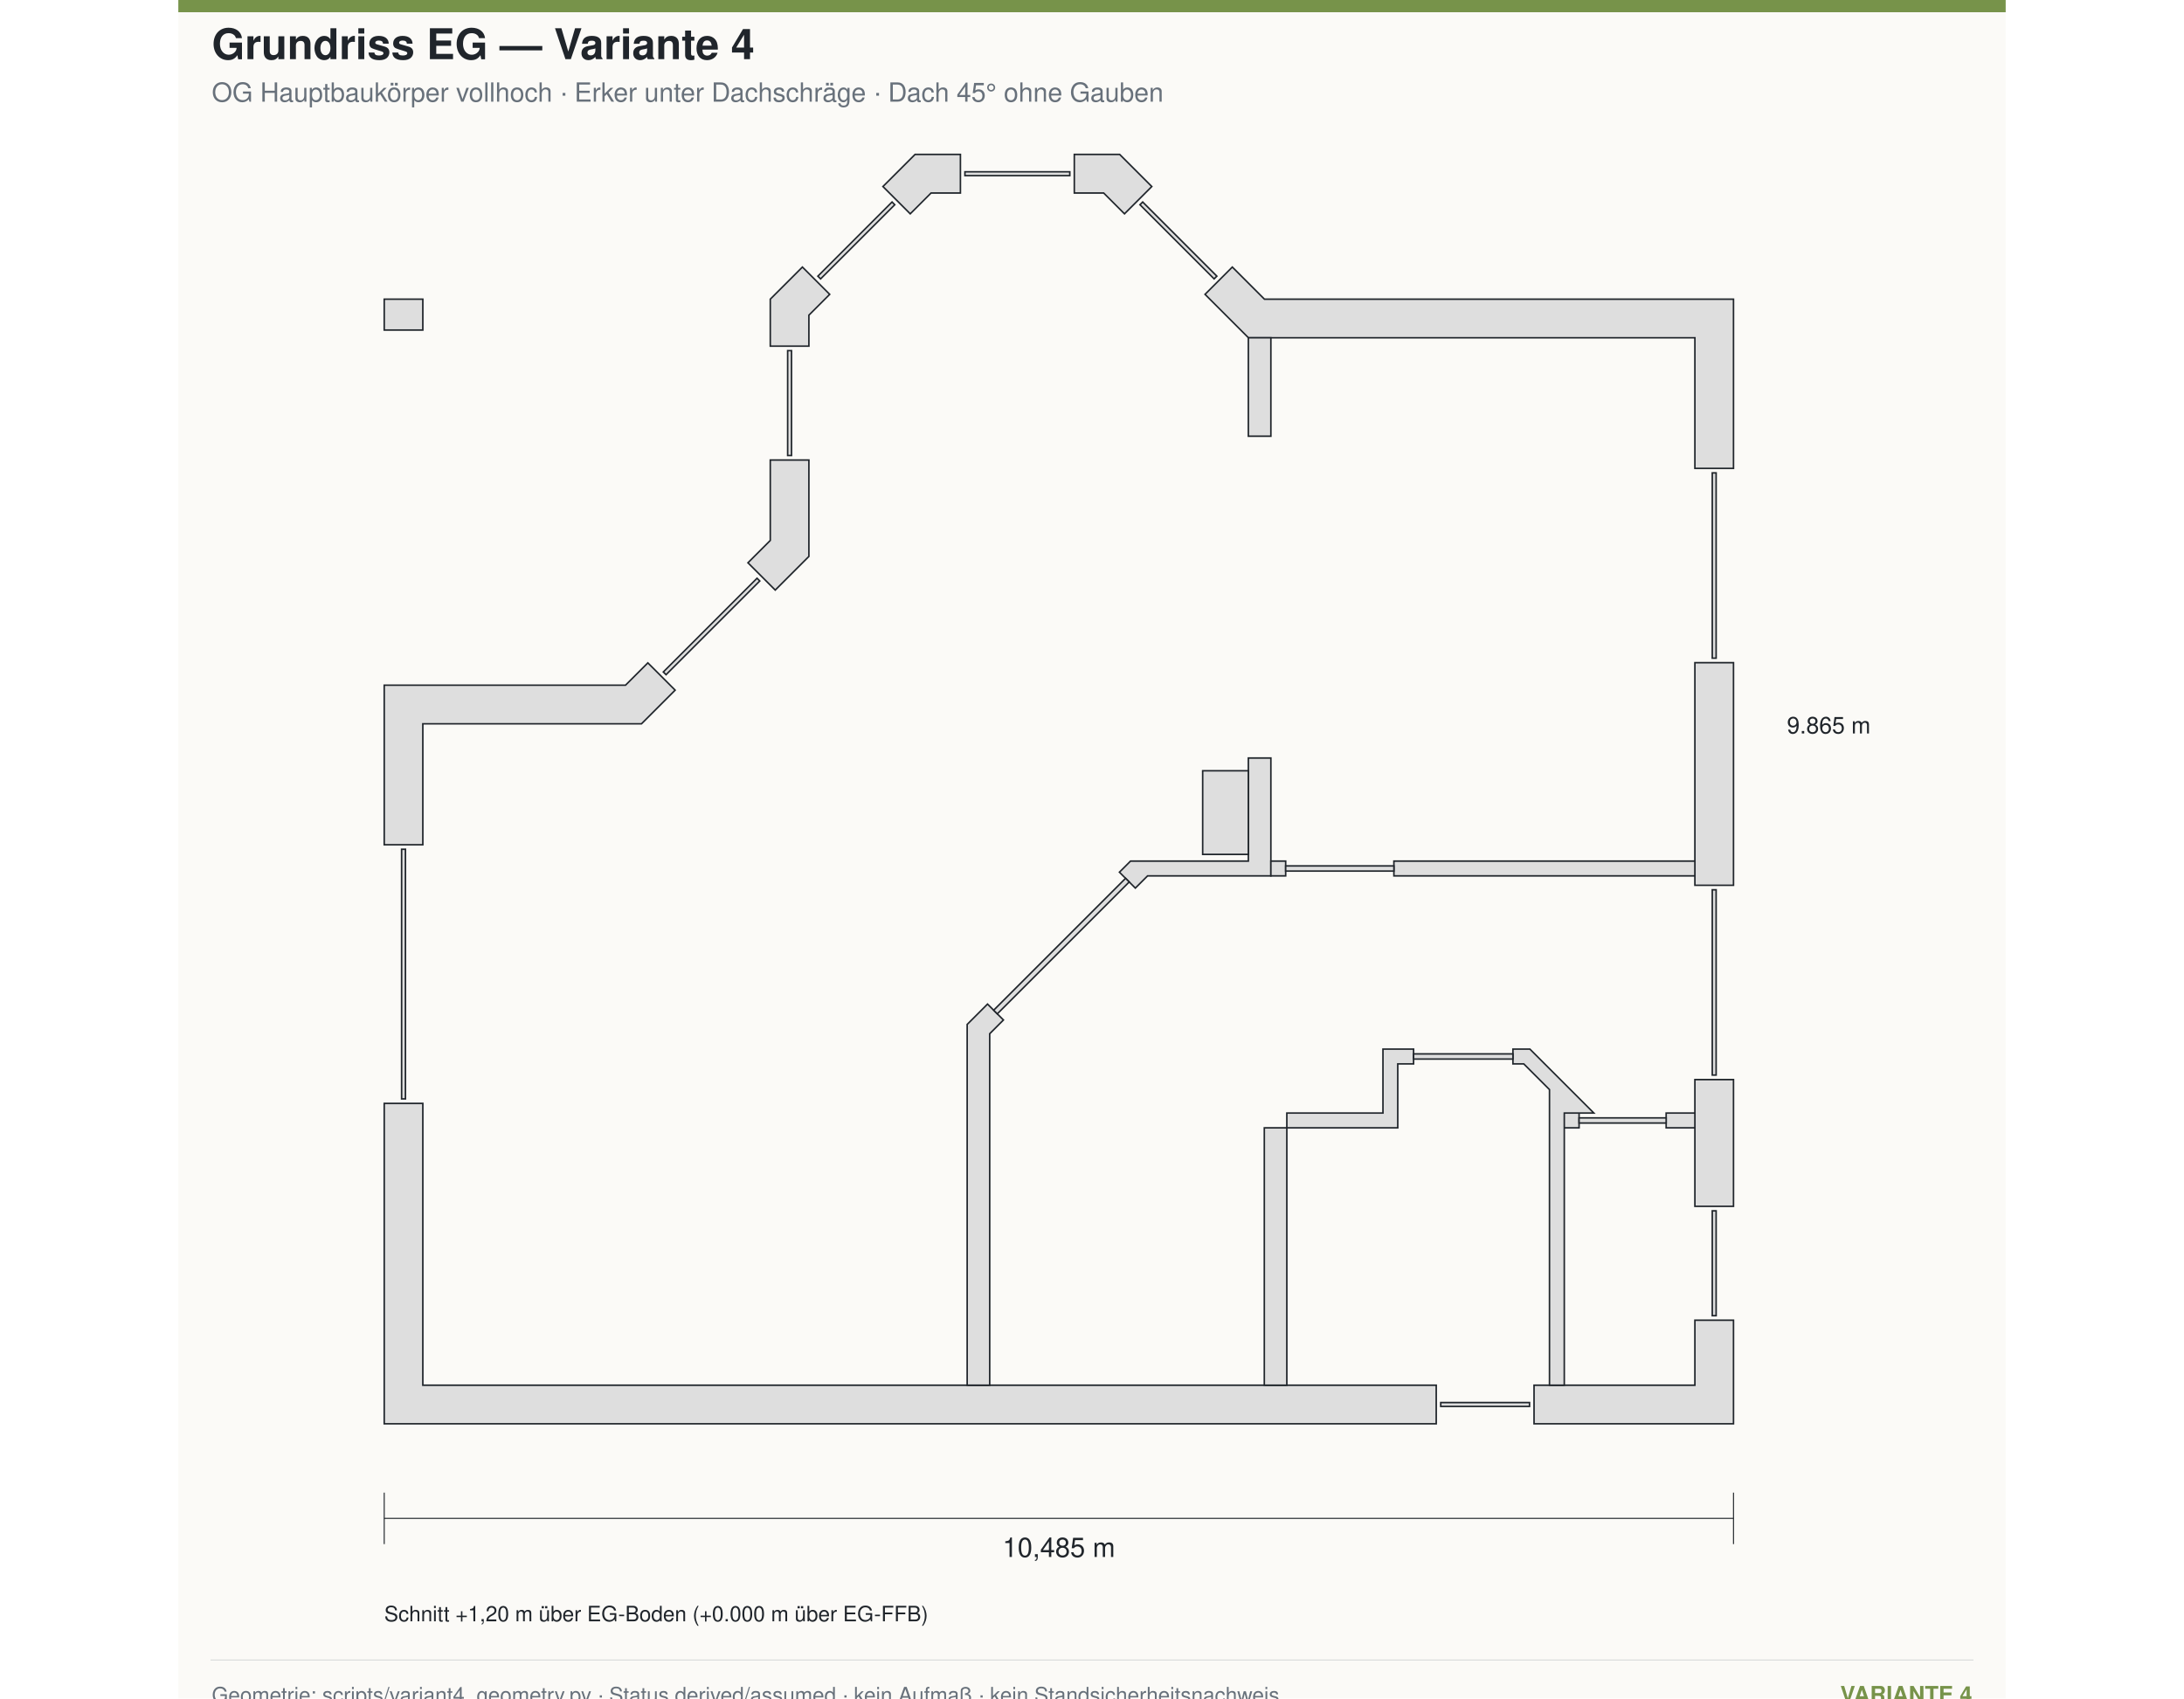
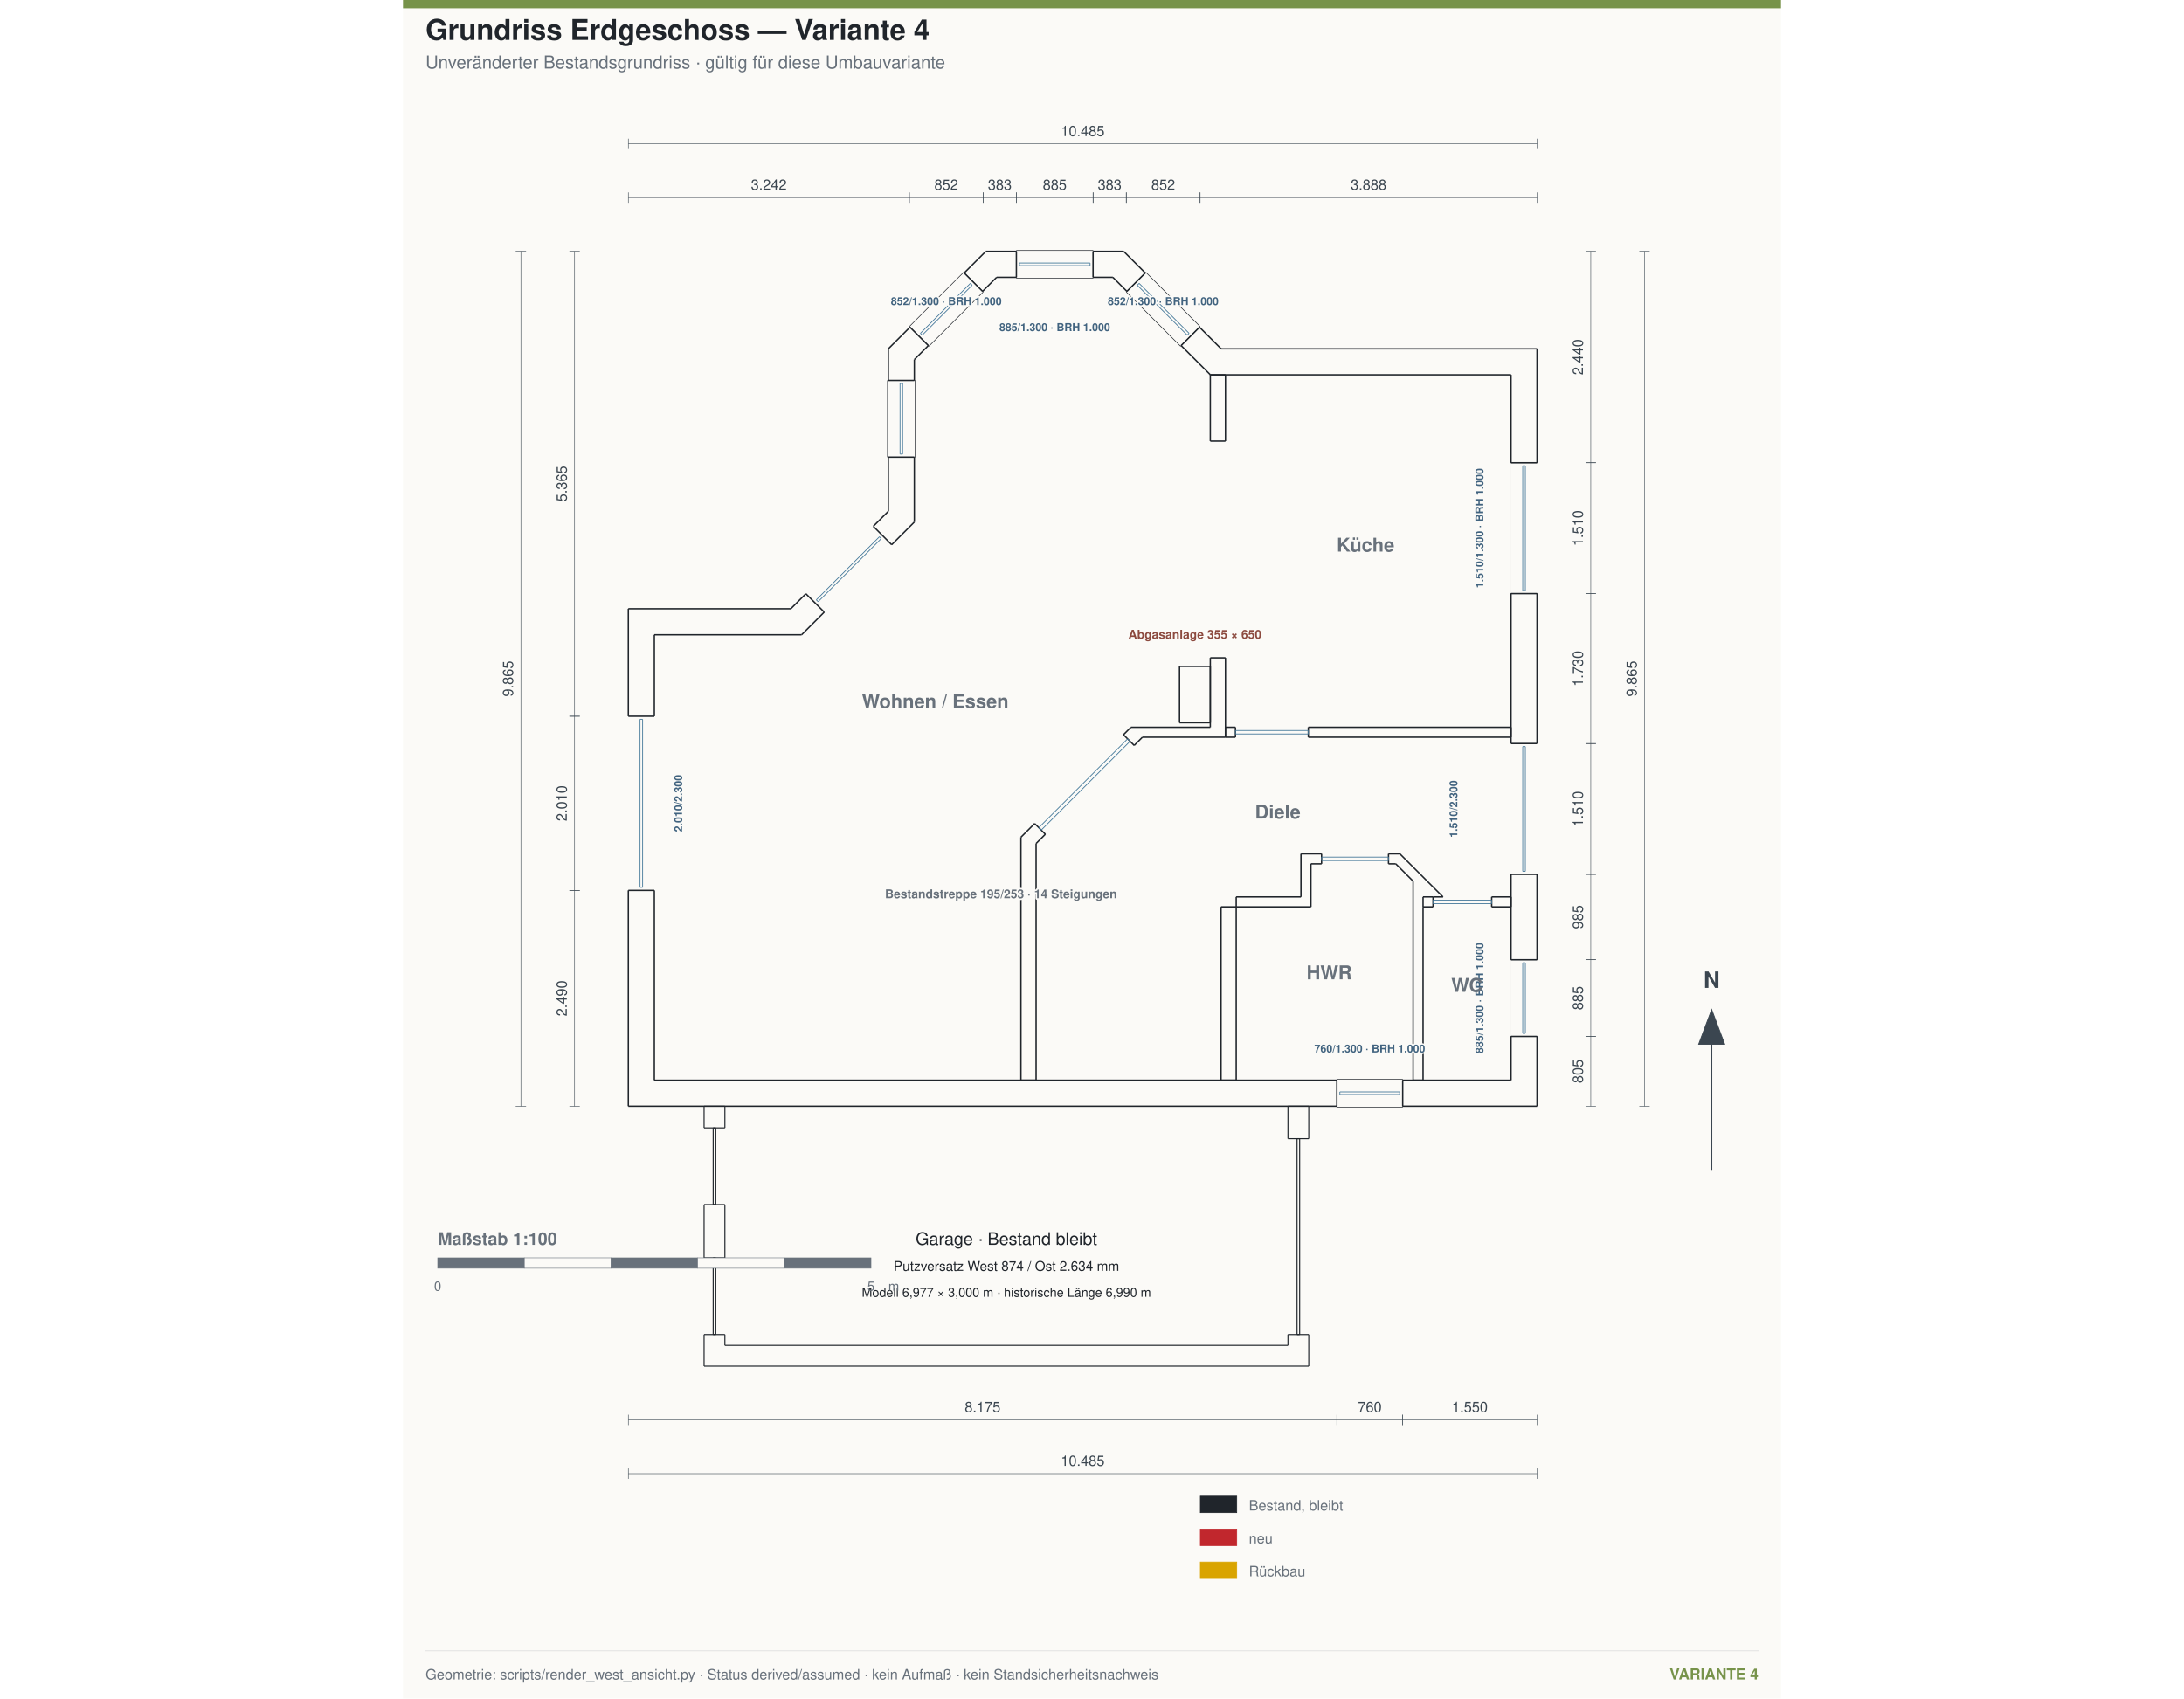
- <svg xmlns="http://www.w3.org/2000/svg" width="1800" height="1400" viewBox="-1600 -1200 14200 13200">
-   <g id="blattkopf" data-inhalt-oben="-200">
-     <rect x="-1600" y="-1200" width="14200" height="13200" fill="#fbfaf7" />
-     <rect x="-1600" y="-1200" width="14200" height="95" fill="#77934a" />
-     <text x="-1340.0" y="-740.0" font-family="Helvetica,Arial,sans-serif" font-size="330" text-anchor="start" fill="#20252b" font-weight="700">Grundriss EG — Variante 4</text>
-     <text x="-1340.0" y="-410.0" font-family="Helvetica,Arial,sans-serif" font-size="205" text-anchor="start" fill="#68717b" font-weight="400">OG Hauptbaukörper vollhoch · Erker unter Dachschräge · Dach 45° ohne Gauben</text>
-   </g>
-   <path d="M 8935.00,9565.00 L 8935.00,9865.00 L 10485.00,9865.00 L 10485.00,9060.00 L 10185.00,9060.00 L 10185.00,9565.00 L 8935.00,9565.00 Z M 0.00,7375.00 L 0.00,9865.00 L 8175.00,9865.00 L 8175.00,9565.00 L 300.00,9565.00 L 300.00,7375.00 L 0.00,7375.00 Z M 10185.00,8175.00 L 10485.00,8175.00 L 10485.00,7190.00 L 10185.00,7190.00 L 10185.00,8175.00 Z M 10185.00,2440.00 L 10485.00,2440.00 L 10485.00,1125.00 L 6840.00,1125.00 L 6590.39,875.39 L 6378.26,1087.53 L 6715.74,1425.00 L 10185.00,1425.00 L 10185.00,2440.00 Z M 10185.00,5680.00 L 10485.00,5680.00 L 10485.00,3950.00 L 10185.00,3950.00 L 10185.00,5680.00 Z M 5752.47,461.74 L 5964.61,249.61 L 5715.00,0.00 L 5362.50,0.00 L 5362.50,300.00 L 5590.74,300.00 L 5752.47,461.74 Z M 3000.00,2375.00 L 3000.00,3000.00 L 2826.41,3173.59 L 3038.54,3385.72 L 3300.00,3124.26 L 3300.00,2375.00 L 3000.00,2375.00 Z M 3249.61,875.39 L 3000.00,1125.00 L 3000.00,1398.75 L 3000.00,1490.00 L 3300.00,1490.00 L 3300.00,1249.26 L 3461.74,1087.53 L 3249.61,875.39 Z M 4477.50,300.00 L 4477.50,0.00 L 4125.00,0.00 L 3875.39,249.61 L 4087.53,461.74 L 4249.26,300.00 L 4477.50,300.00 Z M 1875.00,4125.00 L 0.00,4125.00 L 0.00,5365.00 L 300.00,5365.00 L 300.00,4425.00 L 1999.26,4425.00 L 2260.72,4163.54 L 2048.59,3951.41 L 1875.00,4125.00 Z" stroke="#20252b" fill="#dedede" fill-rule="evenodd" stroke-width="12" />
-   <path d="M 8900.00,9700.00 L 8210.00,9700.00 L 8210.00,9730.00 L 8900.00,9730.00 L 8900.00,9700.00 Z M 10320.00,8210.00 L 10320.00,9025.00 L 10350.00,9025.00 L 10350.00,8210.00 L 10320.00,8210.00 Z M 10320.00,2475.00 L 10320.00,3915.00 L 10350.00,3915.00 L 10350.00,2475.00 L 10320.00,2475.00 Z M 5872.68,391.03 L 6448.97,967.32 L 6470.19,946.11 L 5893.89,369.81 L 5872.68,391.03 Z M 4512.50,165.00 L 5327.50,165.00 L 5327.50,135.00 L 4512.50,135.00 L 4512.50,165.00 Z M 3391.03,967.32 L 3967.32,391.03 L 3946.11,369.81 L 3369.81,946.11 L 3391.03,967.32 Z M 3165.00,2340.00 L 3165.00,1525.00 L 3135.00,1525.00 L 3135.00,2340.00 L 3165.00,2340.00 Z M 165.00,7340.00 L 165.00,5400.00 L 135.00,5400.00 L 135.00,7340.00 L 165.00,7340.00 Z" stroke="#20252b" fill="#dedede" fill-rule="evenodd" stroke-width="12" />
-   <path d="M 10320.00,5715.00 L 10320.00,7155.00 L 10350.00,7155.00 L 10350.00,5715.00 L 10320.00,5715.00 Z M 2190.01,4043.33 L 2918.33,3315.01 L 2897.12,3293.80 L 2168.80,4022.12 L 2190.01,4043.33 Z" stroke="#20252b" fill="#dedede" fill-rule="evenodd" stroke-width="12" />
-   <path d="M 4530.00,6761.26 L 4530.00,9565.00 L 4661.25,9565.00 L 4705.00,9565.00 L 4705.00,6833.74 L 4811.87,6726.87 L 4688.13,6603.13 L 4530.00,6761.26 Z" stroke="#20252b" fill="#dedede" fill-rule="evenodd" stroke-width="12" />
-   <path d="M 6839.00,7565.00 L 6839.00,9565.00 L 7014.00,9565.00 L 7014.00,7565.00 L 6839.00,7565.00 Z" stroke="#20252b" fill="#dedede" fill-rule="evenodd" stroke-width="12" />
-   <path d="M 5713.13,5578.13 L 5836.87,5701.87 L 5931.74,5607.00 L 6890.00,5607.00 L 6890.00,4691.00 L 6715.00,4691.00 L 6715.00,5492.00 L 5799.26,5492.00 L 5713.13,5578.13 Z M 6715.00,1425.00 L 6715.00,2190.00 L 6846.25,2190.00 L 6890.00,2190.00 L 6890.00,1425.00 L 6715.00,1425.00 Z" stroke="#20252b" fill="#dedede" fill-rule="evenodd" stroke-width="12" />
-   <path d="M 8771.00,6953.00 L 8771.00,7068.00 L 8855.18,7068.00 L 9055.00,7267.82 L 9055.00,9565.00 L 9170.00,9565.00 L 9170.00,7450.00 L 9399.82,7450.00 L 8902.82,6953.00 L 8771.00,6953.00 Z M 7014.00,7450.00 L 7014.00,7565.00 L 7876.00,7565.00 L 7876.00,7068.00 L 7999.00,7068.00 L 7999.00,6953.00 L 7761.00,6953.00 L 7761.00,7450.00 L 7014.00,7450.00 Z M 6890.00,5492.00 L 6890.00,5607.00 L 7005.00,5607.00 L 7005.00,5492.00 L 6890.00,5492.00 Z M 7846.00,5492.00 L 7846.00,5607.00 L 10185.00,5607.00 L 10185.00,5492.00 L 7846.00,5492.00 Z M 9170.00,7450.00 L 9170.00,7565.00 L 9285.00,7565.00 L 9285.00,7450.00 L 9170.00,7450.00 Z M 9961.61,7450.00 L 9961.61,7565.00 L 10185.00,7565.00 L 10185.00,7450.00 L 9961.61,7450.00 Z" stroke="#20252b" fill="#dedede" fill-rule="evenodd" stroke-width="12" />
-   <path d="M 6360.00,4790.00 L 6360.00,5440.00 L 6715.00,5440.00 L 6715.00,4790.00 L 6360.00,4790.00 Z" stroke="#20252b" fill="#dedede" fill-rule="evenodd" stroke-width="12" />
-   <path d="M 8771.00,6990.50 L 7999.00,6990.50 L 7999.00,7030.50 L 8771.00,7030.50 L 8771.00,6990.50 Z M 9961.61,7487.50 L 9285.00,7487.50 L 9285.00,7527.50 L 9961.61,7527.50 L 9961.61,7487.50 Z M 7846.00,5529.50 L 7005.00,5529.50 L 7005.00,5559.50 L 7005.00,5569.50 L 7846.00,5569.50 L 7846.00,5529.50 Z M 5760.86,5625.86 L 4735.86,6650.86 L 4757.07,6672.07 L 4764.14,6679.14 L 5789.14,5654.14 L 5760.86,5625.86 Z" stroke="#20252b" fill="#dedede" fill-rule="evenodd" stroke-width="12" />
-   <path d="M 300.00,1125.00 L 0.00,1125.00 L 0.00,1365.00 L 300.00,1365.00 L 300.00,1125.00 Z" stroke="#20252b" fill="#dedede" fill-rule="evenodd" stroke-width="12" />
-   <line x1="0.0" y1="10600.0" x2="10485.0" y2="10600.0" stroke="#20252b" stroke-width="8" />
-   <line x1="0.0" y1="10400.0" x2="0.0" y2="10800.0" stroke="#20252b" stroke-width="8" />
-   <line x1="10485.0" y1="10400.0" x2="10485.0" y2="10800.0" stroke="#20252b" stroke-width="8" />
-   <text x="5242.5" y="10900.0" font-family="Helvetica,Arial,sans-serif" font-size="210" text-anchor="middle" fill="#20252b" font-weight="400">10,485 m</text>
-   <text x="10900.0" y="4500.0" font-family="Helvetica,Arial,sans-serif" font-size="180" text-anchor="start" fill="#20252b" font-weight="400">9.865 m</text>
-   <text x="0.0" y="11400.0" font-family="Helvetica,Arial,sans-serif" font-size="165" text-anchor="start" fill="#20252b" font-weight="400">Schnitt +1,20 m über EG-Boden (+0.000 m über EG-FFB)</text>
+ <svg xmlns="http://www.w3.org/2000/svg" width="1800" height="1400" viewBox="-2600 -2900 15900 19600">
+   <g id="blattkopf" data-inhalt-oben="-1900">
+     <rect x="-2600" y="-2900" width="15900" height="19600" fill="#fbfaf7" />
+     <rect x="-2600" y="-2900" width="15900" height="95" fill="#77934a" />
+     <text x="-2340.0" y="-2440.0" font-family="Helvetica,Arial,sans-serif" font-size="330" text-anchor="start" fill="#20252b" font-weight="700">Grundriss Erdgeschoss — Variante 4</text>
+     <text x="-2340.0" y="-2110.0" font-family="Helvetica,Arial,sans-serif" font-size="205" text-anchor="start" fill="#68717b" font-weight="400">Unveränderter Bestandsgrundriss · gültig für diese Umbauvariante</text>
+   </g>
+   <g transform="matrix(1,0,0,1,0,9865.0)">
+     <g fill="none" stroke="#20252b" stroke-linecap="butt" stroke-linejoin="miter" stroke-width="16" transform="scale(1, -1)">
+       <path id="1" d=" M 8935 0 L 10485 0 " />
+       <path id="2" d=" M 10485 0 L 10485 805 " />
+       <path id="3" d=" M 8935 300 L 8935 0 " />
+       <path id="4" d=" M 8935 300 L 10185 300 " />
+       <path id="5" d=" M 10185 300 L 10185 805 " />
+       <path id="6" d=" M 10185 805 L 10485 805 " />
+       <path id="7" d=" M 0 0 L 8175 0 " />
+       <path id="8" d=" M 8175 300 L 8175 0 " />
+       <path id="9" d=" M 0 2490 L 0 0 " />
+       <path id="10" d=" M 300 2490 L 6.82121e-13 2490 " />
+       <path id="11" d=" M 300 2490 L 300 300 " />
+       <path id="12" d=" M 300 300 L 8175 300 " />
+       <path id="13" d=" M 10485 1690 L 10485 2675 " />
+       <path id="14" d=" M 10185 2675 L 10485 2675 " />
+       <path id="15" d=" M 10185 1690 L 10485 1690 " />
+       <path id="16" d=" M 10185 1690 L 10185 2675 " />
+       <path id="17" d=" M 10485 4185 L 10485 5915 " />
+       <path id="18" d=" M 10185 4185 L 10485 4185 " />
+       <path id="19" d=" M 10185 5915 L 10485 5915 " />
+       <path id="20" d=" M 10185 4185 L 10185 5915 " />
+       <path id="21" d=" M 10485 7425 L 10485 8740 " />
+       <path id="22" d=" M 10185 7425 L 10485 7425 " />
+       <path id="23" d=" M 10185 7425 L 10185 8440 " />
+       <path id="24" d=" M 10185 8440 L 6715.74 8440 " />
+       <path id="25" d=" M 6715.74 8440 L 6378.26 8777.47 " />
+       <path id="26" d=" M 6378.26 8777.47 L 6590.39 8989.61 " />
+       <path id="27" d=" M 6840 8740 L 6590.39 8989.61 " />
+       <path id="28" d=" M 10485 8740 L 6840 8740 " />
+       <path id="29" d=" M 0 5740 L 0 4500 " />
+       <path id="30" d=" M 300 4500 L 2.27374e-13 4500 " />
+       <path id="31" d=" M 1875 5740 L 0 5740 " />
+       <path id="32" d=" M 2048.59 5913.59 L 1875 5740 " />
+       <path id="33" d=" M 2260.72 5701.46 L 2048.59 5913.59 " />
+       <path id="34" d=" M 2260.72 5701.46 L 1999.26 5440 " />
+       <path id="35" d=" M 1999.26 5440 L 300 5440 " />
+       <path id="36" d=" M 300 5440 L 300 4500 " />
+       <path id="37" d=" M 3000 6865 L 2826.41 6691.41 " />
+       <path id="38" d=" M 3038.54 6479.28 L 2826.41 6691.41 " />
+       <path id="39" d=" M 3000 7490 L 3000 6865 " />
+       <path id="40" d=" M 3300 7490 L 3000 7490 " />
+       <path id="41" d=" M 3300 7490 L 3300 6740.74 " />
+       <path id="42" d=" M 3300 6740.74 L 3038.54 6479.28 " />
+       <path id="43" d=" M 5964.61 9615.39 L 5715 9865 " />
+       <path id="44" d=" M 5715 9865 L 5362.5 9865 " />
+       <path id="45" d=" M 5752.47 9403.26 L 5964.61 9615.39 " />
+       <path id="46" d=" M 5752.47 9403.26 L 5590.74 9565 " />
+       <path id="47" d=" M 5590.74 9565 L 5362.5 9565 " />
+       <path id="48" d=" M 5362.5 9565 L 5362.5 9865 " />
+       <path id="49" d=" M 3000 8740 L 3000 8375 " />
+       <path id="50" d=" M 3300 8375 L 3000 8375 " />
+       <path id="51" d=" M 3249.61 8989.61 L 3000 8740 " />
+       <path id="52" d=" M 3461.74 8777.47 L 3249.61 8989.61 " />
+       <path id="53" d=" M 3461.74 8777.47 L 3300 8615.74 " />
+       <path id="54" d=" M 3300 8615.74 L 3300 8375 " />
+       <path id="55" d=" M 4477.5 9865 L 4125 9865 " />
+       <path id="56" d=" M 4125 9865 L 3875.39 9615.39 " />
+       <path id="57" d=" M 4477.5 9565 L 4477.5 9865 " />
+       <path id="58" d=" M 4477.5 9565 L 4249.26 9565 " />
+       <path id="59" d=" M 4249.26 9565 L 4087.53 9403.26 " />
+       <path id="60" d=" M 4087.53 9403.26 L 3875.39 9615.39 " />
+       <path id="61" d=" M 4530 300 L 4705 300 " />
+       <path id="62" d=" M 4705 300 L 4705 3031.26 " />
+       <path id="63" d=" M 4530 3103.74 L 4530 300 " />
+       <path id="64" d=" M 4688.13 3261.87 L 4530 3103.74 " />
+       <path id="65" d=" M 4811.87 3138.13 L 4688.13 3261.87 " />
+       <path id="66" d=" M 4705 3031.26 L 4811.87 3138.13 " />
+       <path id="67" d=" M 6839 300 L 7014 300 " />
+       <path id="68" d=" M 7014 300 L 7014 2300 " />
+       <path id="69" d=" M 6839 2300 L 6839 300 " />
+       <path id="70" d=" M 7014 2300 L 6839 2300 " />
+       <path id="71" d=" M 5836.87 4163.13 L 5931.74 4258 " />
+       <path id="72" d=" M 5931.74 4258 L 6890 4258 " />
+       <path id="73" d=" M 5713.13 4286.87 L 5836.87 4163.13 " />
+       <path id="74" d=" M 5799.26 4373 L 5713.13 4286.87 " />
+       <path id="75" d=" M 6715 4373 L 5799.26 4373 " />
+       <path id="76" d=" M 6715 5174 L 6715 4373 " />
+       <path id="77" d=" M 6890 5174 L 6715 5174 " />
+       <path id="78" d=" M 6890 4258 L 6890 5174 " />
+       <path id="79" d=" M 6715 7675 L 6890 7675 " />
+       <path id="80" d=" M 6890 7675 L 6890 8440 " />
+       <path id="81" d=" M 6715 8440 L 6715 7675 " />
+       <path id="82" d=" M 6890 8440 L 6715 8440 " />
+       <path id="83" d=" M 8771 2797 L 8855.18 2797 " />
+       <path id="84" d=" M 8855.18 2797 L 9055 2597.18 " />
+       <path id="85" d=" M 8771 2912 L 8771 2797 " />
+       <path id="86" d=" M 8902.82 2912 L 8771 2912 " />
+       <path id="87" d=" M 9399.82 2415 L 8902.82 2912 " />
+       <path id="88" d=" M 9285 2415 L 9399.82 2415 " />
+       <path id="89" d=" M 9285 2415 L 9170 2415 " />
+       <path id="90" d=" M 9170 2415 L 9170 2300 " />
+       <path id="91" d=" M 9170 300 L 9170 2300 " />
+       <path id="92" d=" M 9055 300 L 9170 300 " />
+       <path id="93" d=" M 9055 2597.18 L 9055 300 " />
+       <path id="94" d=" M 7014 2300 L 7876 2300 " />
+       <path id="95" d=" M 7876 2300 L 7876 2797 " />
+       <path id="96" d=" M 7014 2415 L 7014 2300 " />
+       <path id="97" d=" M 7761 2415 L 7014 2415 " />
+       <path id="98" d=" M 7761 2912 L 7761 2415 " />
+       <path id="99" d=" M 7999 2912 L 7761 2912 " />
+       <path id="100" d=" M 7999 2797 L 7999 2912 " />
+       <path id="101" d=" M 7876 2797 L 7999 2797 " />
+       <path id="102" d=" M 6890 4258 L 7005 4258 " />
+       <path id="103" d=" M 7005 4258 L 7005 4373 " />
+       <path id="104" d=" M 6890 4373 L 6890 4258 " />
+       <path id="105" d=" M 7005 4373 L 6890 4373 " />
+       <path id="106" d=" M 7846 4258 L 10185 4258 " />
+       <path id="107" d=" M 10185 4258 L 10185 4373 " />
+       <path id="108" d=" M 7846 4373 L 7846 4258 " />
+       <path id="109" d=" M 10185 4373 L 7846 4373 " />
+       <path id="110" d=" M 9170 2300 L 9285 2300 " />
+       <path id="111" d=" M 9285 2300 L 9285 2415 " />
+       <path id="112" d=" M 9961.61 2300 L 10185 2300 " />
+       <path id="113" d=" M 10185 2300 L 10185 2415 " />
+       <path id="114" d=" M 9961.61 2415 L 9961.61 2300 " />
+       <path id="115" d=" M 10185 2415 L 9961.61 2415 " />
+       <path id="116" d=" M 6360 4425 L 6715 4425 " />
+       <path id="117" d=" M 6715 4425 L 6715 5075 " />
+       <path id="118" d=" M 6360 5075 L 6360 4425 " />
+       <path id="119" d=" M 6715 5075 L 6360 5075 " />
+     </g>
+   </g>
+   <g transform="matrix(1,0,0,1,0,9865.0)">
+     <g fill="none" stroke="#20252b" stroke-linecap="butt" stroke-linejoin="miter" stroke-width="7" transform="scale(1, -1)">
+       <path id="1" d=" M 8175 310 L 8175 -10 " />
+       <path id="2" d=" M 8175 -10 L 8935 -10 " />
+       <path id="3" d=" M 8175 310 L 8935 310 " />
+       <path id="4" d=" M 8935 310 L 8935 -10 " />
+       <path id="5" d=" M 10175 805 L 10495 805 " />
+       <path id="6" d=" M 10495 805 L 10495 1690 " />
+       <path id="7" d=" M 10175 805 L 10175 1690 " />
+       <path id="8" d=" M 10175 1690 L 10495 1690 " />
+       <path id="9" d=" M 10175 5915 L 10495 5915 " />
+       <path id="10" d=" M 10495 5915 L 10495 7425 " />
+       <path id="11" d=" M 10175 5915 L 10175 7425 " />
+       <path id="12" d=" M 10175 7425 L 10495 7425 " />
+       <path id="13" d=" M 6371.19 8770.4 L 6597.47 8996.68 " />
+       <path id="14" d=" M 6597.47 8996.68 L 5971.68 9622.47 " />
+       <path id="15" d=" M 6371.19 8770.4 L 5745.4 9396.19 " />
+       <path id="16" d=" M 5745.4 9396.19 L 5971.68 9622.47 " />
+       <path id="17" d=" M 5362.5 9555 L 5362.5 9875 " />
+       <path id="18" d=" M 5362.5 9875 L 4477.5 9875 " />
+       <path id="19" d=" M 5362.5 9555 L 4477.5 9555 " />
+       <path id="20" d=" M 4477.5 9555 L 4477.5 9875 " />
+       <path id="21" d=" M 4094.6 9396.19 L 3868.32 9622.47 " />
+       <path id="22" d=" M 3868.32 9622.47 L 3242.53 8996.68 " />
+       <path id="23" d=" M 4094.6 9396.19 L 3468.81 8770.4 " />
+       <path id="24" d=" M 3468.81 8770.4 L 3242.53 8996.68 " />
+       <path id="25" d=" M 3310 8375 L 2990 8375 " />
+       <path id="26" d=" M 2990 8375 L 2990 7490 " />
+       <path id="27" d=" M 3310 8375 L 3310 7490 " />
+       <path id="28" d=" M 3310 7490 L 2990 7490 " />
+     </g>
+   </g>
+   <g transform="matrix(1,0,0,1,0,9865.0)">
+     <g fill="none" stroke="#477a9b" stroke-linecap="butt" stroke-linejoin="miter" stroke-width="9" transform="scale(1, -1)">
+       <path id="1" d=" M 8210 165 L 8210 135 " />
+       <path id="2" d=" M 8210 135 L 8900 135 " />
+       <path id="3" d=" M 8210 165 L 8900 165 " />
+       <path id="4" d=" M 8900 165 L 8900 135 " />
+       <path id="5" d=" M 10320 840 L 10350 840 " />
+       <path id="6" d=" M 10350 840 L 10350 1655 " />
+       <path id="7" d=" M 10320 840 L 10320 1655 " />
+       <path id="8" d=" M 10320 1655 L 10350 1655 " />
+       <path id="9" d=" M 10320 5950 L 10350 5950 " />
+       <path id="10" d=" M 10350 5950 L 10350 7390 " />
+       <path id="11" d=" M 10320 5950 L 10320 7390 " />
+       <path id="12" d=" M 10320 7390 L 10350 7390 " />
+       <path id="13" d=" M 6448.97 8897.68 L 6470.19 8918.89 " />
+       <path id="14" d=" M 6470.19 8918.89 L 5893.89 9495.19 " />
+       <path id="15" d=" M 6448.97 8897.68 L 5872.68 9473.97 " />
+       <path id="16" d=" M 5872.68 9473.97 L 5893.89 9495.19 " />
+       <path id="17" d=" M 5327.5 9700 L 5327.5 9730 " />
+       <path id="18" d=" M 5327.5 9730 L 4512.5 9730 " />
+       <path id="19" d=" M 5327.5 9700 L 4512.5 9700 " />
+       <path id="20" d=" M 4512.5 9700 L 4512.5 9730 " />
+       <path id="21" d=" M 3967.32 9473.97 L 3946.11 9495.19 " />
+       <path id="22" d=" M 3946.11 9495.19 L 3369.81 8918.89 " />
+       <path id="23" d=" M 3967.32 9473.97 L 3391.03 8897.68 " />
+       <path id="24" d=" M 3391.03 8897.68 L 3369.81 8918.89 " />
+       <path id="25" d=" M 3165 8340 L 3135 8340 " />
+       <path id="26" d=" M 3135 8340 L 3135 7525 " />
+       <path id="27" d=" M 3165 8340 L 3165 7525 " />
+       <path id="28" d=" M 3165 7525 L 3135 7525 " />
+       <path id="29" d=" M 165 4465 L 135 4465 " />
+       <path id="30" d=" M 135 4465 L 135 2525 " />
+       <path id="31" d=" M 165 4465 L 165 2525 " />
+       <path id="32" d=" M 165 2525 L 135 2525 " />
+       <path id="33" d=" M 10320 2710 L 10350 2710 " />
+       <path id="34" d=" M 10350 2710 L 10350 4150 " />
+       <path id="35" d=" M 10320 2710 L 10320 4150 " />
+       <path id="36" d=" M 10320 4150 L 10350 4150 " />
+       <path id="37" d=" M 2918.33 6549.99 L 2897.12 6571.2 " />
+       <path id="38" d=" M 2897.12 6571.2 L 2168.8 5842.88 " />
+       <path id="39" d=" M 2918.33 6549.99 L 2190.01 5821.67 " />
+       <path id="40" d=" M 2190.01 5821.67 L 2168.8 5842.88 " />
+       <path id="41" d=" M 7999 2874.5 L 7999 2834.5 " />
+       <path id="42" d=" M 7999 2834.5 L 8771 2834.5 " />
+       <path id="43" d=" M 7999 2874.5 L 8771 2874.5 " />
+       <path id="44" d=" M 8771 2874.5 L 8771 2834.5 " />
+       <path id="45" d=" M 9285 2377.5 L 9285 2337.5 " />
+       <path id="46" d=" M 9285 2337.5 L 9961.61 2337.5 " />
+       <path id="47" d=" M 9285 2377.5 L 9961.61 2377.5 " />
+       <path id="48" d=" M 9961.61 2377.5 L 9961.61 2337.5 " />
+       <path id="49" d=" M 7005 4335.5 L 7005 4295.5 " />
+       <path id="50" d=" M 7005 4295.5 L 7846 4295.5 " />
+       <path id="51" d=" M 7005 4335.5 L 7846 4335.5 " />
+       <path id="52" d=" M 7846 4335.5 L 7846 4295.5 " />
+       <path id="53" d=" M 4735.86 3214.14 L 4764.14 3185.86 " />
+       <path id="54" d=" M 4764.14 3185.86 L 5789.14 4210.86 " />
+       <path id="55" d=" M 4735.86 3214.14 L 5760.86 4239.14 " />
+       <path id="56" d=" M 5760.86 4239.14 L 5789.14 4210.86 " />
+     </g>
+   </g>
+   <g transform="matrix(1,0,0,1,0,9865.0)">
+     <g fill="none" stroke="#20252b" stroke-linecap="butt" stroke-linejoin="miter" stroke-width="12" transform="scale(1, -1)">
+       <path id="1" d=" M 874 -2635 L 1114 -2635 " />
+       <path id="2" d=" M 874 -2635 L 874 -3000 " />
+       <path id="3" d=" M 874 -3000 L 7851 -3000 " />
+       <path id="4" d=" M 7851 -2635 L 7851 -3000 " />
+       <path id="5" d=" M 7611 -2635 L 7851 -2635 " />
+       <path id="6" d=" M 7611 -2635 L 7611 -2760 " />
+       <path id="7" d=" M 1114 -2760 L 7611 -2760 " />
+       <path id="8" d=" M 1114 -2635 L 1114 -2760 " />
+       <path id="9" d=" M 874 -1135 L 1114 -1135 " />
+       <path id="10" d=" M 874 -1135 L 874 -1750 " />
+       <path id="11" d=" M 874 -1750 L 1114 -1750 " />
+       <path id="12" d=" M 1114 -1135 L 1114 -1750 " />
+       <path id="13" d=" M 874 0 L 1114 0 " />
+       <path id="14" d=" M 874 0 L 874 -250 " />
+       <path id="15" d=" M 874 -250 L 1114 -250 " />
+       <path id="16" d=" M 1114 0 L 1114 -250 " />
+       <path id="17" d=" M 7851 0 L 7851 -375 " />
+       <path id="18" d=" M 7611 0 L 7851 0 " />
+       <path id="19" d=" M 7611 0 L 7611 -375 " />
+       <path id="20" d=" M 7611 -375 L 7851 -375 " />
+       <path id="21" d=" M 979 -250 L 1009 -250 " />
+       <path id="22" d=" M 979 -250 L 979 -1135 " />
+       <path id="23" d=" M 979 -1135 L 1009 -1135 " />
+       <path id="24" d=" M 1009 -250 L 1009 -1135 " />
+       <path id="25" d=" M 979 -1750 L 1009 -1750 " />
+       <path id="26" d=" M 979 -1750 L 979 -2635 " />
+       <path id="27" d=" M 979 -2635 L 1009 -2635 " />
+       <path id="28" d=" M 1009 -1750 L 1009 -2635 " />
+       <path id="29" d=" M 7716 -375 L 7746 -375 " />
+       <path id="30" d=" M 7716 -375 L 7716 -2635 " />
+       <path id="31" d=" M 7716 -2635 L 7746 -2635 " />
+       <path id="32" d=" M 7746 -375 L 7746 -2635 " />
+     </g>
+   </g>
+   <text x="4362.5" y="11465.0" font-family="Helvetica,Arial,sans-serif" font-size="200" text-anchor="middle" fill="#20252b" font-weight="400">Garage · Bestand bleibt</text>
+   <text x="4362.5" y="11765.0" font-family="Helvetica,Arial,sans-serif" font-size="155" text-anchor="middle" fill="#20252b" font-weight="400">Putzversatz West 874 / Ost 2.634 mm</text>
+   <g transform="translate(0,3000)">
+     <line x1="0.0" y1="10485.0" x2="8175.0" y2="10485.0" stroke="#3b4650" stroke-width="6" />
+     <line x1="0.0" y1="10425.0" x2="0.0" y2="10545.0" stroke="#3b4650" stroke-width="6" />
+     <line x1="8175.0" y1="10425.0" x2="8175.0" y2="10545.0" stroke="#3b4650" stroke-width="6" />
+     <text x="4087.5" y="10395.0" font-family="Helvetica,Arial,sans-serif" font-size="165" text-anchor="middle" fill="#3b4650" font-weight="400">8.175</text>
+     <line x1="8175.0" y1="10485.0" x2="8935.0" y2="10485.0" stroke="#3b4650" stroke-width="6" />
+     <line x1="8175.0" y1="10425.0" x2="8175.0" y2="10545.0" stroke="#3b4650" stroke-width="6" />
+     <line x1="8935.0" y1="10425.0" x2="8935.0" y2="10545.0" stroke="#3b4650" stroke-width="6" />
+     <text x="8555.0" y="10395.0" font-family="Helvetica,Arial,sans-serif" font-size="165" text-anchor="middle" fill="#3b4650" font-weight="400">760</text>
+     <line x1="8935.0" y1="10485.0" x2="10485.0" y2="10485.0" stroke="#3b4650" stroke-width="6" />
+     <line x1="8935.0" y1="10425.0" x2="8935.0" y2="10545.0" stroke="#3b4650" stroke-width="6" />
+     <line x1="10485.0" y1="10425.0" x2="10485.0" y2="10545.0" stroke="#3b4650" stroke-width="6" />
+     <text x="9710.0" y="10395.0" font-family="Helvetica,Arial,sans-serif" font-size="165" text-anchor="middle" fill="#3b4650" font-weight="400">1.550</text>
+     <line x1="0.0" y1="11105.0" x2="10485.0" y2="11105.0" stroke="#3b4650" stroke-width="6" />
+     <line x1="0.0" y1="11045.0" x2="0.0" y2="11165.0" stroke="#3b4650" stroke-width="6" />
+     <line x1="10485.0" y1="11045.0" x2="10485.0" y2="11165.0" stroke="#3b4650" stroke-width="6" />
+     <text x="5242.5" y="11015.0" font-family="Helvetica,Arial,sans-serif" font-size="165" text-anchor="middle" fill="#3b4650" font-weight="400">10.485</text>
+   </g>
+   <line x1="0.0" y1="-620.0" x2="3242.5" y2="-620.0" stroke="#3b4650" stroke-width="6" />
+   <line x1="0.0" y1="-680.0" x2="0.0" y2="-560.0" stroke="#3b4650" stroke-width="6" />
+   <line x1="3242.5" y1="-680.0" x2="3242.5" y2="-560.0" stroke="#3b4650" stroke-width="6" />
+   <text x="1621.2" y="-710.0" font-family="Helvetica,Arial,sans-serif" font-size="165" text-anchor="middle" fill="#3b4650" font-weight="400">3.242</text>
+   <line x1="3242.5" y1="-620.0" x2="4094.6" y2="-620.0" stroke="#3b4650" stroke-width="6" />
+   <line x1="3242.5" y1="-680.0" x2="3242.5" y2="-560.0" stroke="#3b4650" stroke-width="6" />
+   <line x1="4094.6" y1="-680.0" x2="4094.6" y2="-560.0" stroke="#3b4650" stroke-width="6" />
+   <text x="3668.6" y="-710.0" font-family="Helvetica,Arial,sans-serif" font-size="165" text-anchor="middle" fill="#3b4650" font-weight="400">852</text>
+   <line x1="4094.6" y1="-620.0" x2="4477.5" y2="-620.0" stroke="#3b4650" stroke-width="6" />
+   <line x1="4094.6" y1="-680.0" x2="4094.6" y2="-560.0" stroke="#3b4650" stroke-width="6" />
+   <line x1="4477.5" y1="-680.0" x2="4477.5" y2="-560.0" stroke="#3b4650" stroke-width="6" />
+   <text x="4286.1" y="-710.0" font-family="Helvetica,Arial,sans-serif" font-size="165" text-anchor="middle" fill="#3b4650" font-weight="400">383</text>
+   <line x1="4477.5" y1="-620.0" x2="5362.5" y2="-620.0" stroke="#3b4650" stroke-width="6" />
+   <line x1="4477.5" y1="-680.0" x2="4477.5" y2="-560.0" stroke="#3b4650" stroke-width="6" />
+   <line x1="5362.5" y1="-680.0" x2="5362.5" y2="-560.0" stroke="#3b4650" stroke-width="6" />
+   <text x="4920.0" y="-710.0" font-family="Helvetica,Arial,sans-serif" font-size="165" text-anchor="middle" fill="#3b4650" font-weight="400">885</text>
+   <line x1="5362.5" y1="-620.0" x2="5745.4" y2="-620.0" stroke="#3b4650" stroke-width="6" />
+   <line x1="5362.5" y1="-680.0" x2="5362.5" y2="-560.0" stroke="#3b4650" stroke-width="6" />
+   <line x1="5745.4" y1="-680.0" x2="5745.4" y2="-560.0" stroke="#3b4650" stroke-width="6" />
+   <text x="5553.9" y="-710.0" font-family="Helvetica,Arial,sans-serif" font-size="165" text-anchor="middle" fill="#3b4650" font-weight="400">383</text>
+   <line x1="5745.4" y1="-620.0" x2="6597.5" y2="-620.0" stroke="#3b4650" stroke-width="6" />
+   <line x1="5745.4" y1="-680.0" x2="5745.4" y2="-560.0" stroke="#3b4650" stroke-width="6" />
+   <line x1="6597.5" y1="-680.0" x2="6597.5" y2="-560.0" stroke="#3b4650" stroke-width="6" />
+   <text x="6171.4" y="-710.0" font-family="Helvetica,Arial,sans-serif" font-size="165" text-anchor="middle" fill="#3b4650" font-weight="400">852</text>
+   <line x1="6597.5" y1="-620.0" x2="10485.0" y2="-620.0" stroke="#3b4650" stroke-width="6" />
+   <line x1="6597.5" y1="-680.0" x2="6597.5" y2="-560.0" stroke="#3b4650" stroke-width="6" />
+   <line x1="10485.0" y1="-680.0" x2="10485.0" y2="-560.0" stroke="#3b4650" stroke-width="6" />
+   <text x="8541.2" y="-710.0" font-family="Helvetica,Arial,sans-serif" font-size="165" text-anchor="middle" fill="#3b4650" font-weight="400">3.888</text>
+   <line x1="0.0" y1="-1240.0" x2="10485.0" y2="-1240.0" stroke="#3b4650" stroke-width="6" />
+   <line x1="0.0" y1="-1300.0" x2="0.0" y2="-1180.0" stroke="#3b4650" stroke-width="6" />
+   <line x1="10485.0" y1="-1300.0" x2="10485.0" y2="-1180.0" stroke="#3b4650" stroke-width="6" />
+   <text x="5242.5" y="-1330.0" font-family="Helvetica,Arial,sans-serif" font-size="165" text-anchor="middle" fill="#3b4650" font-weight="400">10.485</text>
+   <line x1="-620.0" y1="9865.0" x2="-620.0" y2="7375.0" stroke="#3b4650" stroke-width="6" />
+   <line x1="-680.0" y1="9865.0" x2="-560.0" y2="9865.0" stroke="#3b4650" stroke-width="6" />
+   <line x1="-680.0" y1="7375.0" x2="-560.0" y2="7375.0" stroke="#3b4650" stroke-width="6" />
+   <g transform="rotate(-90 -710.0 8620.0)">
+     <text x="-710.0" y="8620.0" font-family="Helvetica,Arial,sans-serif" font-size="165" text-anchor="middle" fill="#3b4650" font-weight="400">2.490</text>
+   </g>
+   <line x1="-620.0" y1="7375.0" x2="-620.0" y2="5365.0" stroke="#3b4650" stroke-width="6" />
+   <line x1="-680.0" y1="7375.0" x2="-560.0" y2="7375.0" stroke="#3b4650" stroke-width="6" />
+   <line x1="-680.0" y1="5365.0" x2="-560.0" y2="5365.0" stroke="#3b4650" stroke-width="6" />
+   <g transform="rotate(-90 -710.0 6370.0)">
+     <text x="-710.0" y="6370.0" font-family="Helvetica,Arial,sans-serif" font-size="165" text-anchor="middle" fill="#3b4650" font-weight="400">2.010</text>
+   </g>
+   <line x1="-620.0" y1="5365.0" x2="-620.0" y2="0.0" stroke="#3b4650" stroke-width="6" />
+   <line x1="-680.0" y1="5365.0" x2="-560.0" y2="5365.0" stroke="#3b4650" stroke-width="6" />
+   <line x1="-680.0" y1="0.0" x2="-560.0" y2="0.0" stroke="#3b4650" stroke-width="6" />
+   <g transform="rotate(-90 -710.0 2682.5)">
+     <text x="-710.0" y="2682.5" font-family="Helvetica,Arial,sans-serif" font-size="165" text-anchor="middle" fill="#3b4650" font-weight="400">5.365</text>
+   </g>
+   <line x1="-1240.0" y1="9865.0" x2="-1240.0" y2="0.0" stroke="#3b4650" stroke-width="6" />
+   <line x1="-1300.0" y1="9865.0" x2="-1180.0" y2="9865.0" stroke="#3b4650" stroke-width="6" />
+   <line x1="-1300.0" y1="0.0" x2="-1180.0" y2="0.0" stroke="#3b4650" stroke-width="6" />
+   <g transform="rotate(-90 -1330.0 4932.5)">
+     <text x="-1330.0" y="4932.5" font-family="Helvetica,Arial,sans-serif" font-size="165" text-anchor="middle" fill="#3b4650" font-weight="400">9.865</text>
+   </g>
+   <line x1="11105.0" y1="9865.0" x2="11105.0" y2="9060.0" stroke="#3b4650" stroke-width="6" />
+   <line x1="11045.0" y1="9865.0" x2="11165.0" y2="9865.0" stroke="#3b4650" stroke-width="6" />
+   <line x1="11045.0" y1="9060.0" x2="11165.0" y2="9060.0" stroke="#3b4650" stroke-width="6" />
+   <g transform="rotate(-90 11015.0 9462.5)">
+     <text x="11015.0" y="9462.5" font-family="Helvetica,Arial,sans-serif" font-size="165" text-anchor="middle" fill="#3b4650" font-weight="400">805</text>
+   </g>
+   <line x1="11105.0" y1="9060.0" x2="11105.0" y2="8175.0" stroke="#3b4650" stroke-width="6" />
+   <line x1="11045.0" y1="9060.0" x2="11165.0" y2="9060.0" stroke="#3b4650" stroke-width="6" />
+   <line x1="11045.0" y1="8175.0" x2="11165.0" y2="8175.0" stroke="#3b4650" stroke-width="6" />
+   <g transform="rotate(-90 11015.0 8617.5)">
+     <text x="11015.0" y="8617.5" font-family="Helvetica,Arial,sans-serif" font-size="165" text-anchor="middle" fill="#3b4650" font-weight="400">885</text>
+   </g>
+   <line x1="11105.0" y1="8175.0" x2="11105.0" y2="7190.0" stroke="#3b4650" stroke-width="6" />
+   <line x1="11045.0" y1="8175.0" x2="11165.0" y2="8175.0" stroke="#3b4650" stroke-width="6" />
+   <line x1="11045.0" y1="7190.0" x2="11165.0" y2="7190.0" stroke="#3b4650" stroke-width="6" />
+   <g transform="rotate(-90 11015.0 7682.5)">
+     <text x="11015.0" y="7682.5" font-family="Helvetica,Arial,sans-serif" font-size="165" text-anchor="middle" fill="#3b4650" font-weight="400">985</text>
+   </g>
+   <line x1="11105.0" y1="7190.0" x2="11105.0" y2="5680.0" stroke="#3b4650" stroke-width="6" />
+   <line x1="11045.0" y1="7190.0" x2="11165.0" y2="7190.0" stroke="#3b4650" stroke-width="6" />
+   <line x1="11045.0" y1="5680.0" x2="11165.0" y2="5680.0" stroke="#3b4650" stroke-width="6" />
+   <g transform="rotate(-90 11015.0 6435.0)">
+     <text x="11015.0" y="6435.0" font-family="Helvetica,Arial,sans-serif" font-size="165" text-anchor="middle" fill="#3b4650" font-weight="400">1.510</text>
+   </g>
+   <line x1="11105.0" y1="5680.0" x2="11105.0" y2="3950.0" stroke="#3b4650" stroke-width="6" />
+   <line x1="11045.0" y1="5680.0" x2="11165.0" y2="5680.0" stroke="#3b4650" stroke-width="6" />
+   <line x1="11045.0" y1="3950.0" x2="11165.0" y2="3950.0" stroke="#3b4650" stroke-width="6" />
+   <g transform="rotate(-90 11015.0 4815.0)">
+     <text x="11015.0" y="4815.0" font-family="Helvetica,Arial,sans-serif" font-size="165" text-anchor="middle" fill="#3b4650" font-weight="400">1.730</text>
+   </g>
+   <line x1="11105.0" y1="3950.0" x2="11105.0" y2="2440.0" stroke="#3b4650" stroke-width="6" />
+   <line x1="11045.0" y1="3950.0" x2="11165.0" y2="3950.0" stroke="#3b4650" stroke-width="6" />
+   <line x1="11045.0" y1="2440.0" x2="11165.0" y2="2440.0" stroke="#3b4650" stroke-width="6" />
+   <g transform="rotate(-90 11015.0 3195.0)">
+     <text x="11015.0" y="3195.0" font-family="Helvetica,Arial,sans-serif" font-size="165" text-anchor="middle" fill="#3b4650" font-weight="400">1.510</text>
+   </g>
+   <line x1="11105.0" y1="2440.0" x2="11105.0" y2="0.0" stroke="#3b4650" stroke-width="6" />
+   <line x1="11045.0" y1="2440.0" x2="11165.0" y2="2440.0" stroke="#3b4650" stroke-width="6" />
+   <line x1="11045.0" y1="0.0" x2="11165.0" y2="0.0" stroke="#3b4650" stroke-width="6" />
+   <g transform="rotate(-90 11015.0 1220.0)">
+     <text x="11015.0" y="1220.0" font-family="Helvetica,Arial,sans-serif" font-size="165" text-anchor="middle" fill="#3b4650" font-weight="400">2.440</text>
+   </g>
+   <line x1="11725.0" y1="9865.0" x2="11725.0" y2="0.0" stroke="#3b4650" stroke-width="6" />
+   <line x1="11665.0" y1="9865.0" x2="11785.0" y2="9865.0" stroke="#3b4650" stroke-width="6" />
+   <line x1="11665.0" y1="0.0" x2="11785.0" y2="0.0" stroke="#3b4650" stroke-width="6" />
+   <g transform="rotate(-90 11635.0 4932.5)">
+     <text x="11635.0" y="4932.5" font-family="Helvetica,Arial,sans-serif" font-size="165" text-anchor="middle" fill="#3b4650" font-weight="400">9.865</text>
+   </g>
+   <text x="3668.6" y="620.0" font-family="Helvetica,Arial,sans-serif" font-size="125" text-anchor="middle" fill="#41637f" font-weight="600" stroke="#fbfaf7" stroke-width="32" stroke-linejoin="round" paint-order="stroke">852/1.300 · BRH 1.000</text>
+   <text x="4920.0" y="920.0" font-family="Helvetica,Arial,sans-serif" font-size="125" text-anchor="middle" fill="#41637f" font-weight="600" stroke="#fbfaf7" stroke-width="32" stroke-linejoin="round" paint-order="stroke">885/1.300 · BRH 1.000</text>
+   <text x="6171.4" y="620.0" font-family="Helvetica,Arial,sans-serif" font-size="125" text-anchor="middle" fill="#41637f" font-weight="600" stroke="#fbfaf7" stroke-width="32" stroke-linejoin="round" paint-order="stroke">852/1.300 · BRH 1.000</text>
+   <g transform="rotate(-90 9865.0 8617.5)">
+     <text x="9865.0" y="8617.5" font-family="Helvetica,Arial,sans-serif" font-size="125" text-anchor="middle" fill="#41637f" font-weight="600" stroke="#fbfaf7" stroke-width="32" stroke-linejoin="round" paint-order="stroke">885/1.300 · BRH 1.000</text>
+   </g>
+   <g transform="rotate(-90 9565.0 6435.0)">
+     <text x="9565.0" y="6435.0" font-family="Helvetica,Arial,sans-serif" font-size="125" text-anchor="middle" fill="#41637f" font-weight="600" stroke="#fbfaf7" stroke-width="32" stroke-linejoin="round" paint-order="stroke">1.510/2.300</text>
+   </g>
+   <g transform="rotate(-90 9865.0 3195.0)">
+     <text x="9865.0" y="3195.0" font-family="Helvetica,Arial,sans-serif" font-size="125" text-anchor="middle" fill="#41637f" font-weight="600" stroke="#fbfaf7" stroke-width="32" stroke-linejoin="round" paint-order="stroke">1.510/1.300 · BRH 1.000</text>
+   </g>
+   <text x="8555.0" y="9245.0" font-family="Helvetica,Arial,sans-serif" font-size="125" text-anchor="middle" fill="#41637f" font-weight="600" stroke="#fbfaf7" stroke-width="32" stroke-linejoin="round" paint-order="stroke">760/1.300 · BRH 1.000</text>
+   <g transform="rotate(-90 620.0 6370.0)">
+     <text x="620.0" y="6370.0" font-family="Helvetica,Arial,sans-serif" font-size="125" text-anchor="middle" fill="#41637f" font-weight="600" stroke="#fbfaf7" stroke-width="32" stroke-linejoin="round" paint-order="stroke">2.010/2.300</text>
+   </g>
+   <text x="6537.5" y="4470.0" font-family="Helvetica,Arial,sans-serif" font-size="140" text-anchor="middle" fill="#8c4a3f" font-weight="600" stroke="#fbfaf7" stroke-width="36" stroke-linejoin="round" paint-order="stroke">Abgasanlage 355 × 650</text>
+   <text x="4300.0" y="7465.0" font-family="Helvetica,Arial,sans-serif" font-size="140" text-anchor="middle" fill="#68717b" font-weight="600" stroke="#fbfaf7" stroke-width="36" stroke-linejoin="round" paint-order="stroke">Bestandstreppe 195/253 · 14 Steigungen</text>
+   <text x="4362.5" y="12065.0" font-family="Helvetica,Arial,sans-serif" font-size="145" text-anchor="middle" fill="#20252b" font-weight="400">Modell 6,977 × 3,000 m · historische Länge 6,990 m</text>
+   <text x="3541.5" y="5270.1" font-family="Helvetica,Arial,sans-serif" font-size="220" text-anchor="middle" fill="#68717b" font-weight="600">Wohnen / Essen</text>
+   <text x="8506.5" y="3465.5" font-family="Helvetica,Arial,sans-serif" font-size="220" text-anchor="middle" fill="#68717b" font-weight="600">Küche</text>
+   <text x="7493.5" y="6545.9" font-family="Helvetica,Arial,sans-serif" font-size="220" text-anchor="middle" fill="#68717b" font-weight="600">Diele</text>
+   <text x="8087.6" y="8400.7" font-family="Helvetica,Arial,sans-serif" font-size="220" text-anchor="middle" fill="#68717b" font-weight="600">HWR</text>
+   <text x="9676.5" y="8545.7" font-family="Helvetica,Arial,sans-serif" font-size="220" text-anchor="middle" fill="#68717b" font-weight="600">WC</text>
+   <line x1="12500.0" y1="10600.0" x2="12500.0" y2="9100.0" stroke="#3b4650" stroke-width="14" />
+   <polygon points="12500.0,8750.0 12350.0,9150.0 12650.0,9150.0" fill="#3b4650" stroke="#3b4650" stroke-width="10" />
+   <text x="12500.0" y="8500.0" font-family="Helvetica,Arial,sans-serif" font-size="260" text-anchor="middle" fill="#3b4650" font-weight="700">N</text>
+   <polygon points="6600.0,14365.0 7020.0,14365.0 7020.0,14555.0 6600.0,14555.0" fill="#20252b" stroke="#20252b" stroke-width="8" />
+   <text x="7160.0" y="14530.0" font-family="Helvetica,Arial,sans-serif" font-size="165" text-anchor="start" fill="#68717b" font-weight="400">Bestand, bleibt</text>
+   <polygon points="6600.0,14745.0 7020.0,14745.0 7020.0,14935.0 6600.0,14935.0" fill="#c1272d" stroke="#c1272d" stroke-width="8" />
+   <text x="7160.0" y="14910.0" font-family="Helvetica,Arial,sans-serif" font-size="165" text-anchor="start" fill="#68717b" font-weight="400">neu</text>
+   <polygon points="6600.0,15125.0 7020.0,15125.0 7020.0,15315.0 6600.0,15315.0" fill="#d9a400" stroke="#d9a400" stroke-width="8" />
+   <text x="7160.0" y="15290.0" font-family="Helvetica,Arial,sans-serif" font-size="165" text-anchor="start" fill="#68717b" font-weight="400">Rückbau</text>
+   <g id="blattfuss" data-inhalt-unten="15750">
+     <text x="-2200.0" y="11465.0" font-family="Helvetica,Arial,sans-serif" font-size="200" text-anchor="start" fill="#68717b" font-weight="600">Maßstab 1:100</text>
+     <polygon points="-2200.0,11615.0 -1200.0,11615.0 -1200.0,11735.0 -2200.0,11735.0" fill="#68717b" stroke="#68717b" stroke-width="6" />
+     <polygon points="-1200.0,11615.0 -200.0,11615.0 -200.0,11735.0 -1200.0,11735.0" fill="#fbfaf7" stroke="#68717b" stroke-width="6" />
+     <polygon points="-200.0,11615.0 800.0,11615.0 800.0,11735.0 -200.0,11735.0" fill="#68717b" stroke="#68717b" stroke-width="6" />
+     <polygon points="800.0,11615.0 1800.0,11615.0 1800.0,11735.0 800.0,11735.0" fill="#fbfaf7" stroke="#68717b" stroke-width="6" />
+     <polygon points="1800.0,11615.0 2800.0,11615.0 2800.0,11735.0 1800.0,11735.0" fill="#68717b" stroke="#68717b" stroke-width="6" />
+     <text x="-2200.0" y="11995.0" font-family="Helvetica,Arial,sans-serif" font-size="150" text-anchor="middle" fill="#68717b" font-weight="400">0</text>
+     <text x="2800.0" y="11995.0" font-family="Helvetica,Arial,sans-serif" font-size="150" text-anchor="middle" fill="#68717b" font-weight="400">5</text>
+     <text x="3000.0" y="11995.0" font-family="Helvetica,Arial,sans-serif" font-size="150" text-anchor="start" fill="#68717b" font-weight="400">m</text>
+   </g>
  <g id="blattquelle">
-     <line x1="-1350.0" y1="11700.0" x2="12350.0" y2="11700.0" stroke="#c7c9cb" stroke-width="5" />
-     <text x="-1340.0" y="12030.0" font-family="Helvetica,Arial,sans-serif" font-size="165" text-anchor="start" fill="#68717b" font-weight="400">Geometrie: scripts/variant4_geometry.py · Status derived/assumed · kein Aufmaß · kein Standsicherheitsnachweis</text>
-     <text x="12340.0" y="12030.0" font-family="Helvetica,Arial,sans-serif" font-size="175" text-anchor="end" fill="#77934a" font-weight="700">VARIANTE 4</text>
+     <line x1="-2350.0" y1="16150.0" x2="13050.0" y2="16150.0" stroke="#c7c9cb" stroke-width="5" />
+     <text x="-2340.0" y="16480.0" font-family="Helvetica,Arial,sans-serif" font-size="165" text-anchor="start" fill="#68717b" font-weight="400">Geometrie: scripts/render_west_ansicht.py · Status derived/assumed · kein Aufmaß · kein Standsicherheitsnachweis</text>
+     <text x="13040.0" y="16480.0" font-family="Helvetica,Arial,sans-serif" font-size="175" text-anchor="end" fill="#77934a" font-weight="700">VARIANTE 4</text>
  </g>
</svg>
